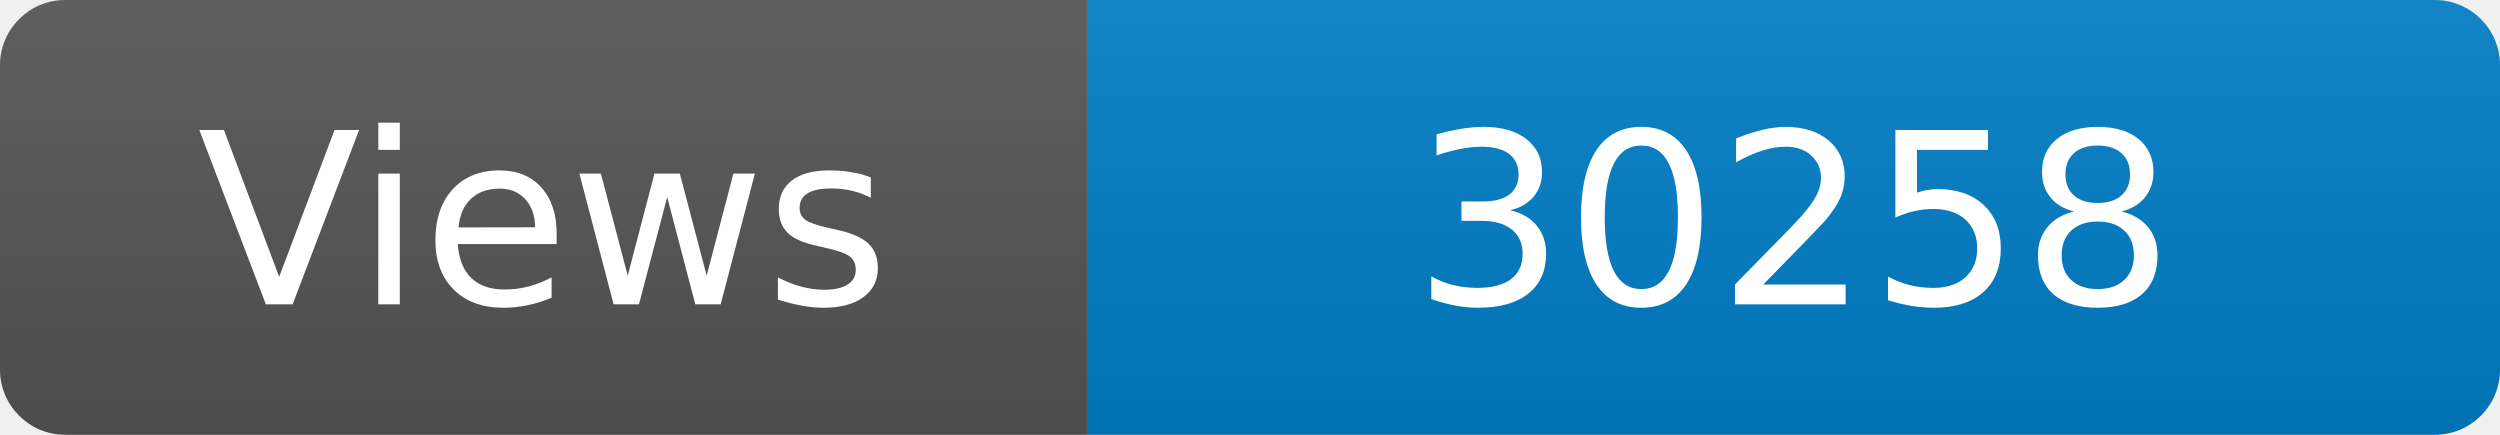
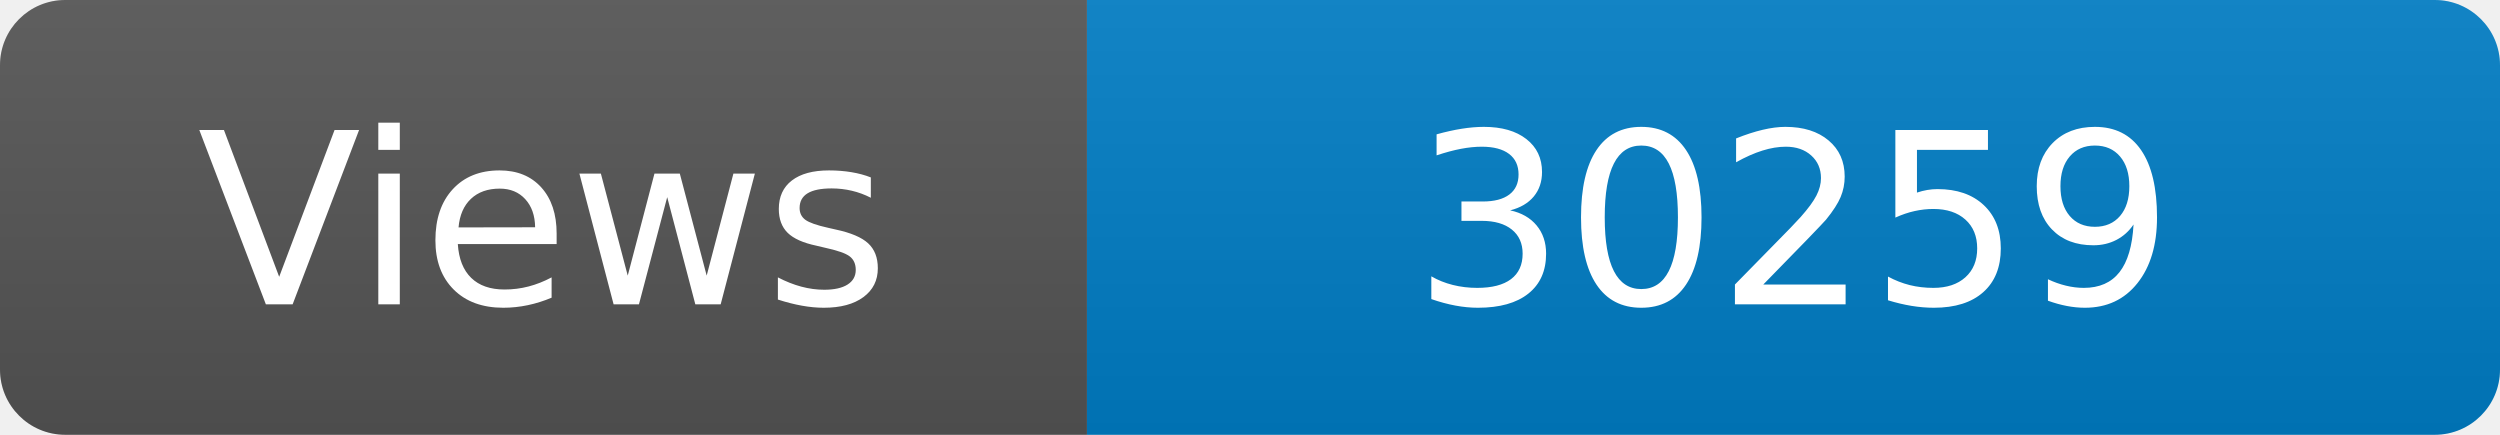
<svg xmlns="http://www.w3.org/2000/svg" width="115" height="20" role="img" aria-label="Maintained?: yes">
  <linearGradient id="s" x2="0" y2="100%">
    <stop offset="0" stop-color="#bbb" stop-opacity=".1" />
    <stop offset="1" stop-opacity=".1" />
  </linearGradient>
  <clipPath id="r">
    <rect width="115" height="20" rx="3" fill="#fff" />
  </clipPath>
  <g clip-path="url(#r)">
    <rect width="50" height="20" fill="#555" />
    <rect x="50" width="160" height="20" fill="#007ec6" />
    <rect width="115" height="20" fill="url(#s)" />
  </g>
  <g fill="#fff" text-anchor="middle" font-family="Verdana,Geneva,DejaVu Sans,sans-serif" font-size="110">
    <text x="250" y="140" transform="scale(.1)" fill="#fff">Views</text>
-     <text x="825" y="140" transform="scale(.1)" fill="#fff">30258</text>
+     <text x="825" y="140" transform="scale(.1)" fill="#fff">30259</text>
  </g>
</svg>
